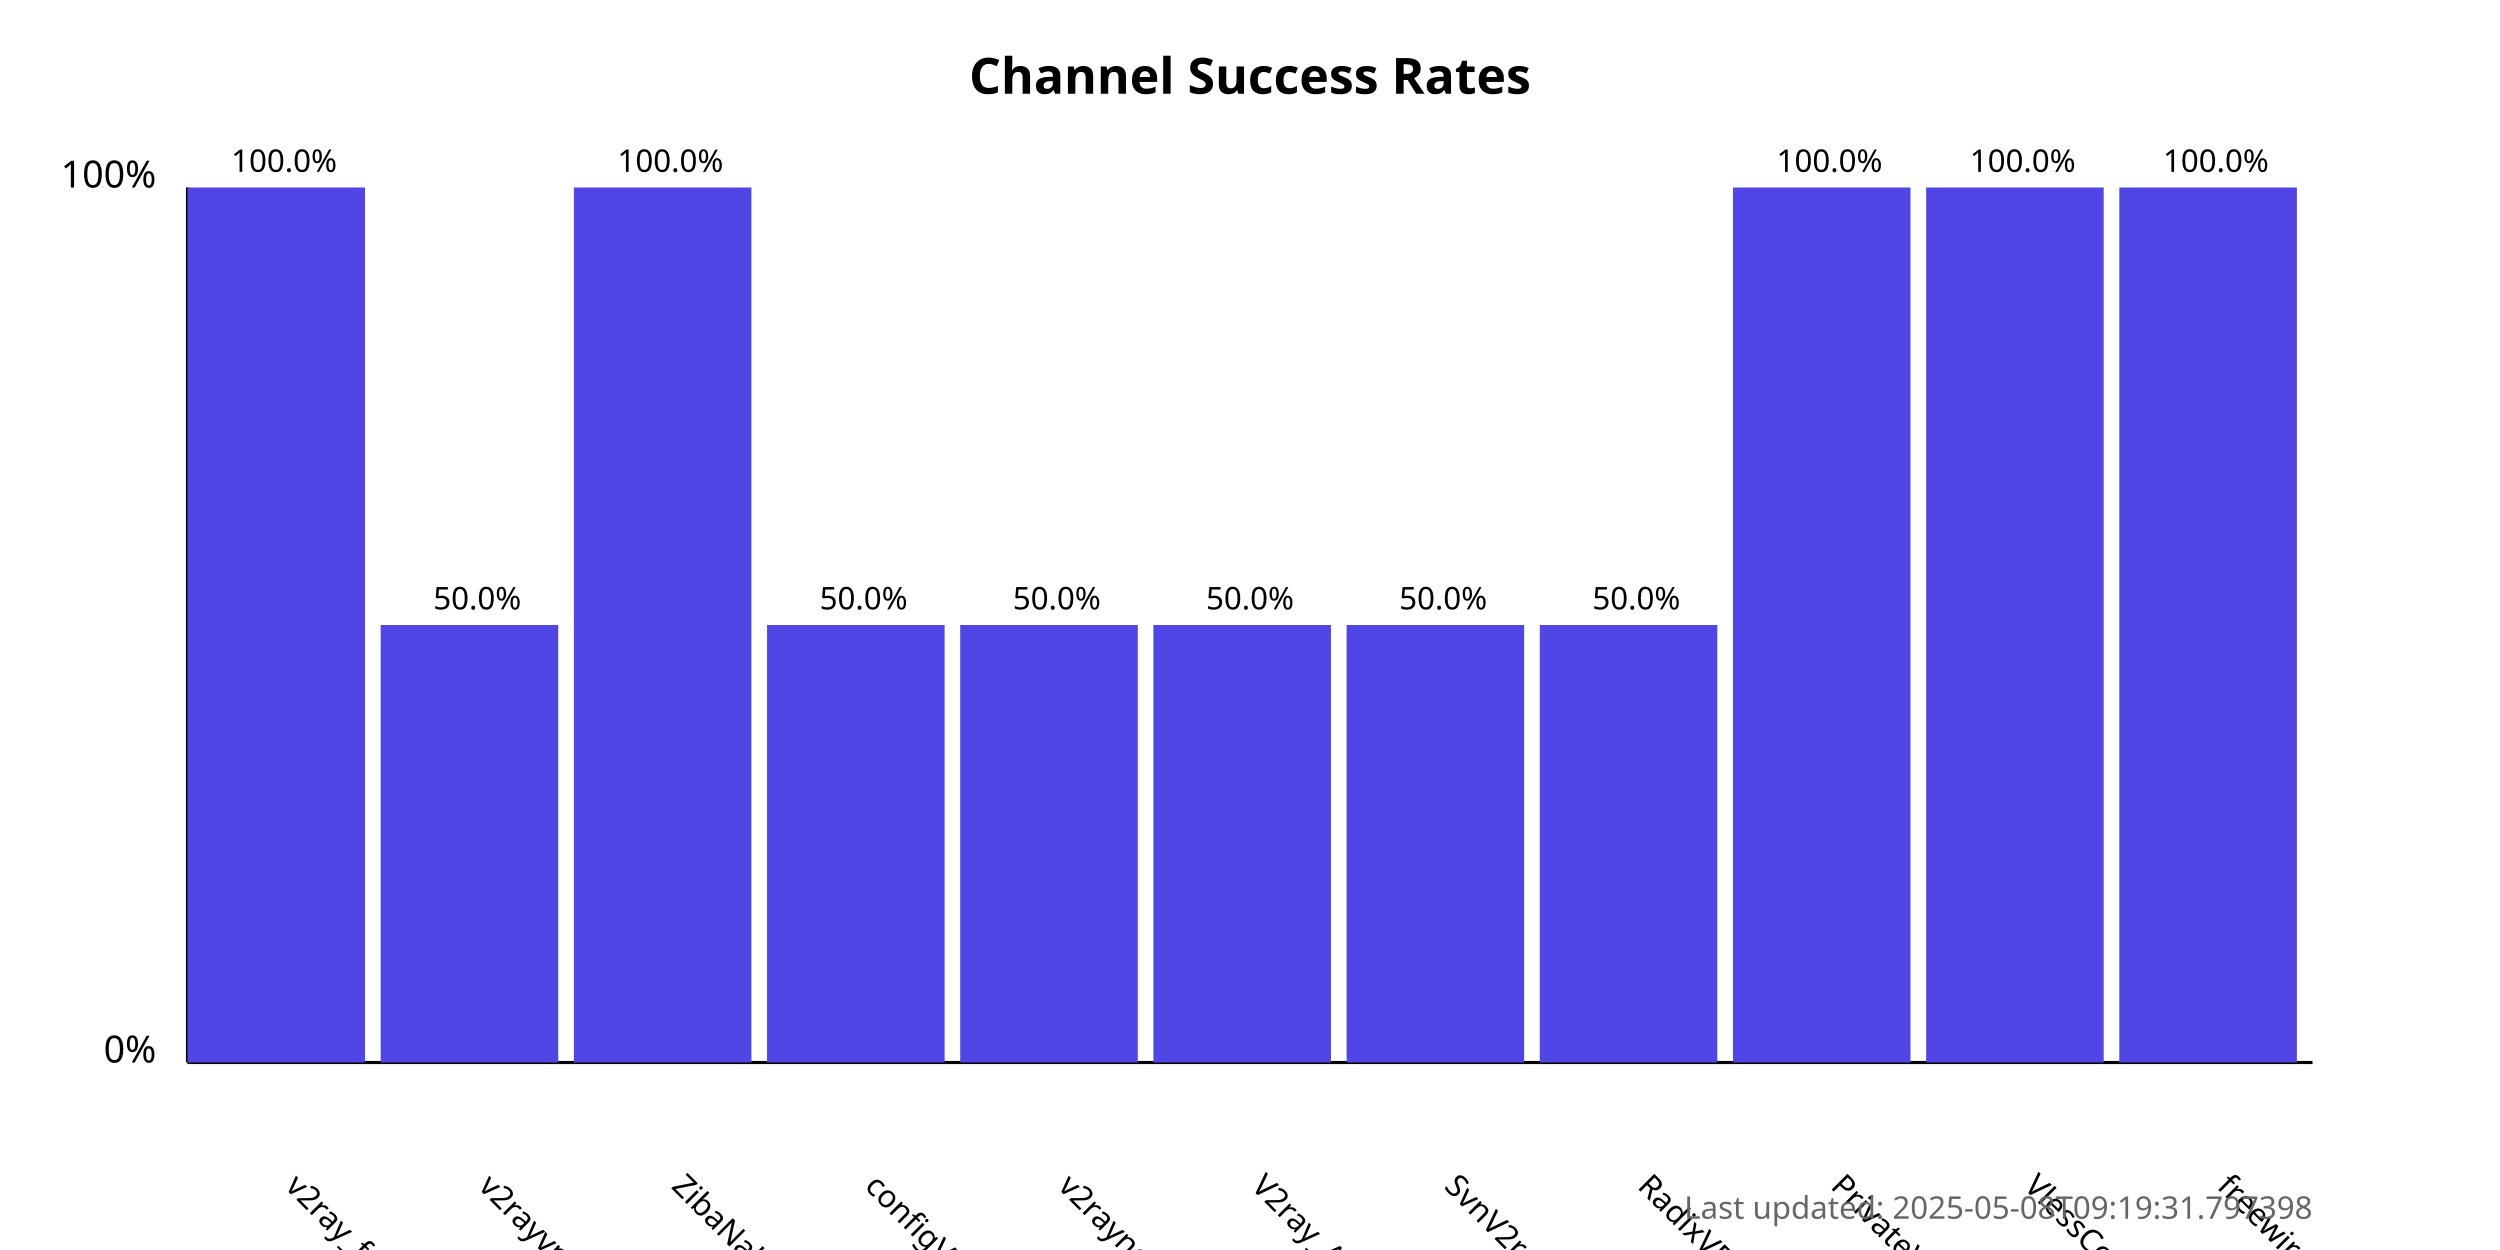
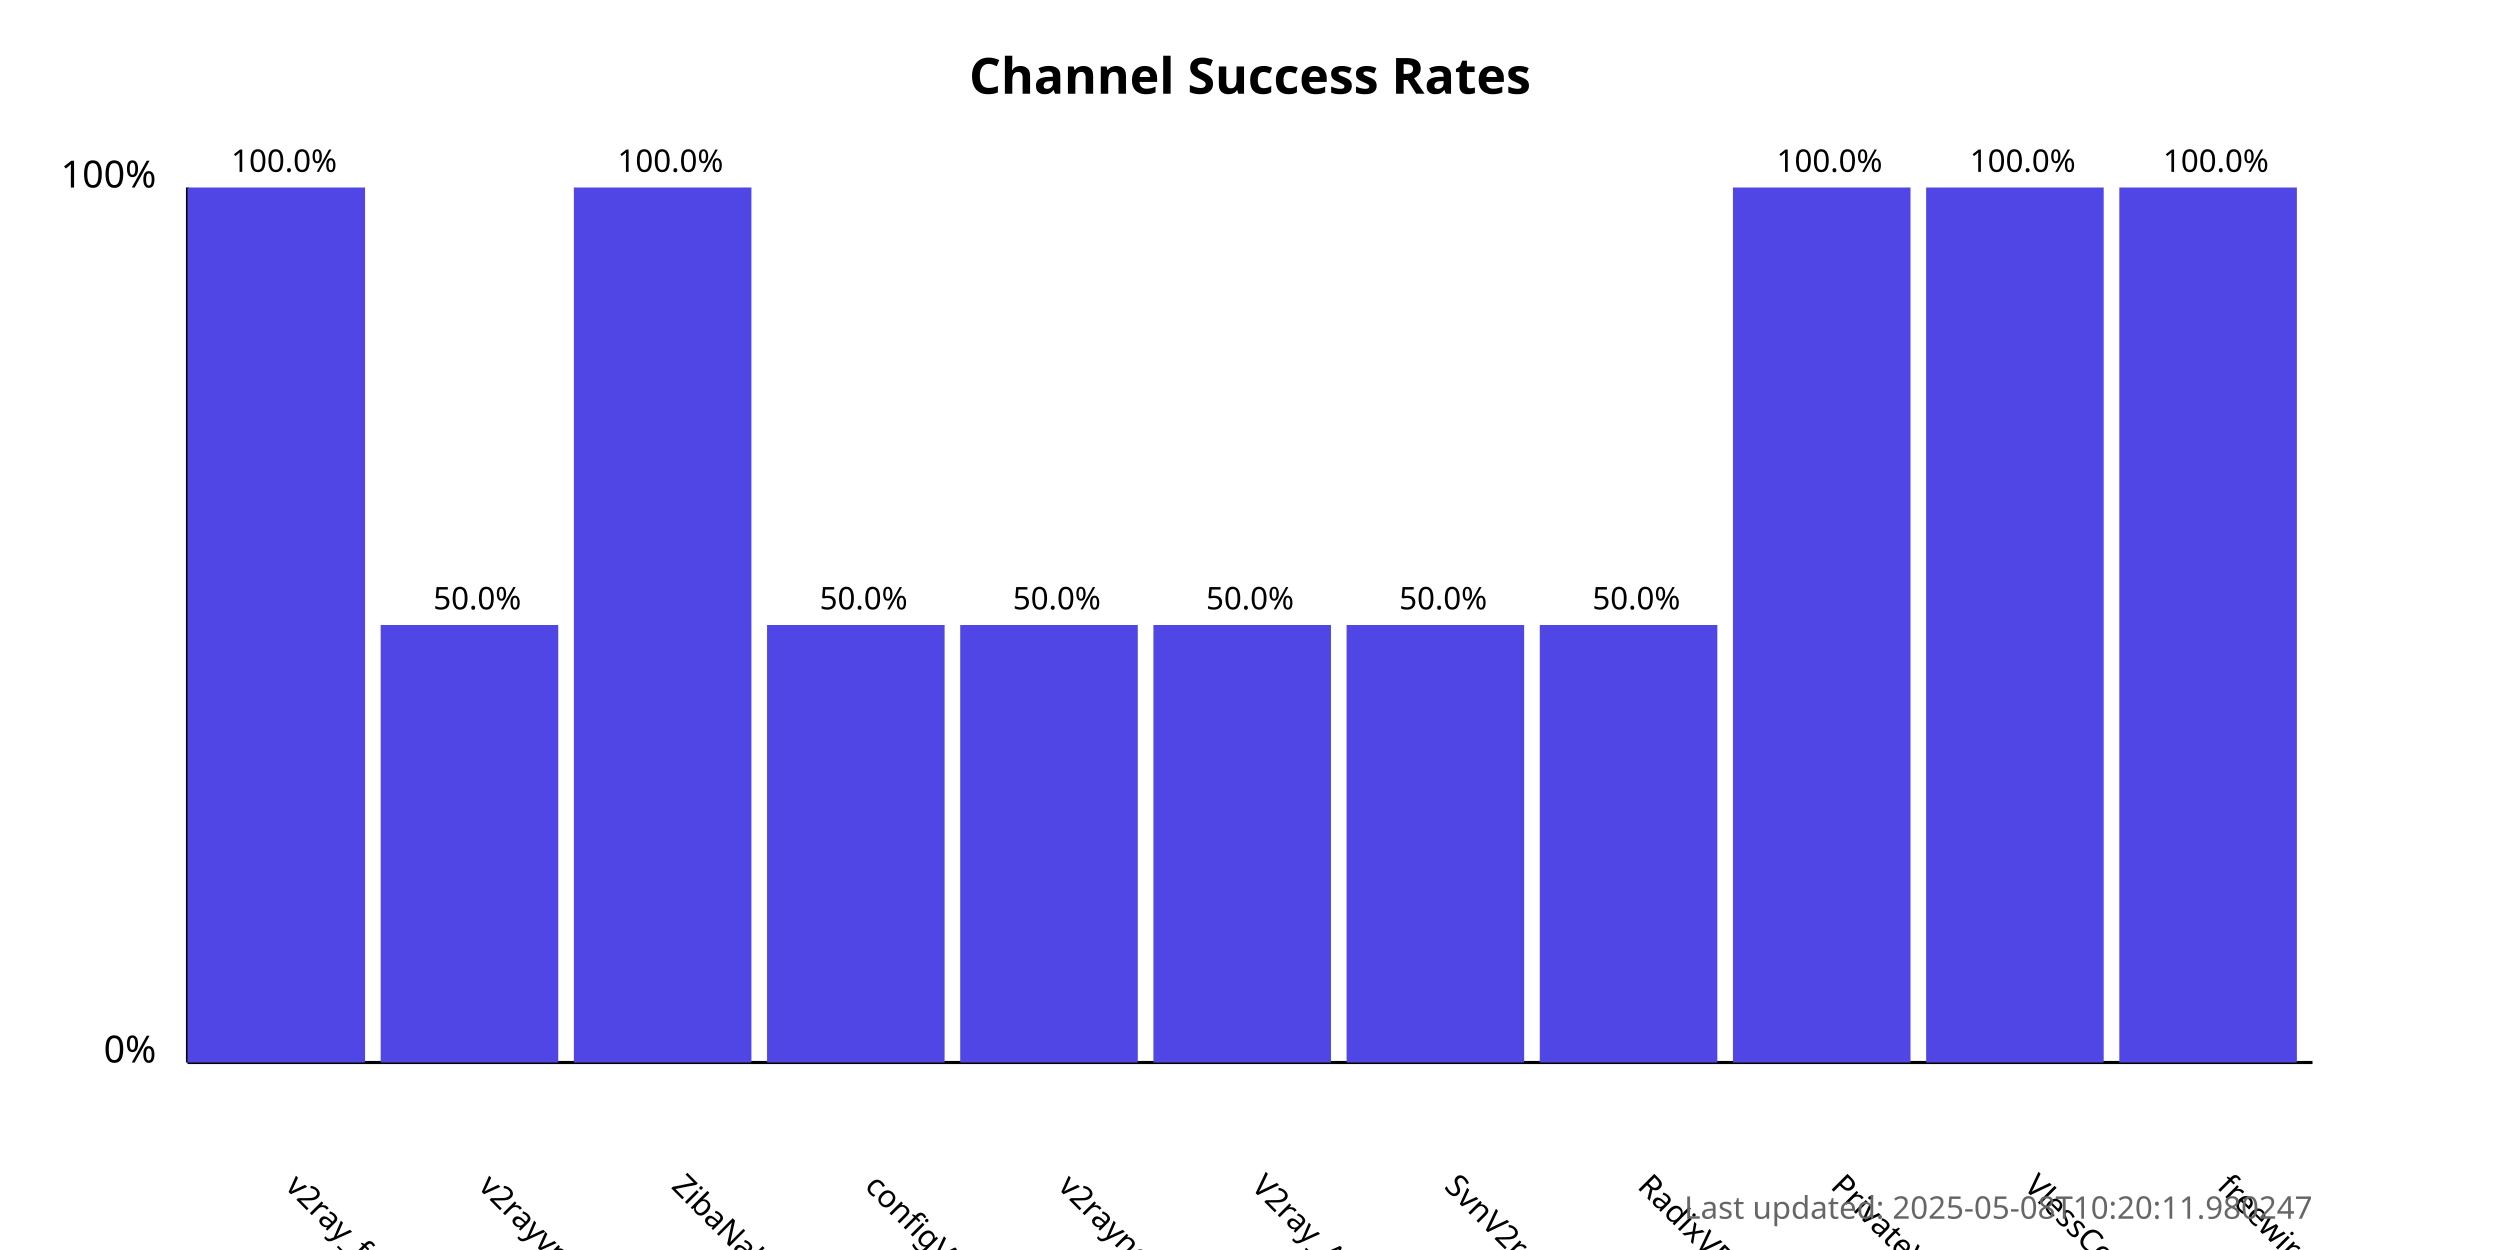
<svg xmlns="http://www.w3.org/2000/svg" width="800" height="400">
  <style>
            .chart-title { font: bold 16px sans-serif; }
            .axis-label { font: 12px sans-serif; }
            .tick-label { font: 10px sans-serif; }
            .bar { fill: #4f46e5; }
            .bar:hover { fill: #6366f1; }
            .timestamp { font: 10px sans-serif; fill: #666; }
        </style>
  <text x="400.0" y="30" text-anchor="middle" class="chart-title">
            Channel Success Rates
        </text>
  <line x1="60" y1="340" x2="60" y2="60" stroke="black" stroke-width="1" />
  <line x1="60" y1="340" x2="740" y2="340" stroke="black" stroke-width="1" />
  <text x="50" y="340" text-anchor="end" class="axis-label">0%</text>
  <text x="50" y="60" text-anchor="end" class="axis-label">100%</text>
  <g>
    <rect x="60" y="60.0" width="56.818" height="280.0" class="bar" />
    <text x="90.909" y="380" transform="rotate(45, 90.90909, 380)" text-anchor="start" class="tick-label">
                v2ray_free_conf
            </text>
    <text x="90.909" y="55.0" text-anchor="middle" class="tick-label">
                100.0%
            </text>
  </g>
  <g>
    <rect x="121.818" y="200.0" width="56.818" height="140.0" class="bar" />
    <text x="152.727" y="380" transform="rotate(45, 152.7273, 380)" text-anchor="start" class="tick-label">
                v2rayvpno
            </text>
    <text x="152.727" y="195.0" text-anchor="middle" class="tick-label">
                50.0%
            </text>
  </g>
  <g>
    <rect x="183.636" y="60.0" width="56.818" height="280.0" class="bar" />
    <text x="214.545" y="380" transform="rotate(45, 214.5455, 380)" text-anchor="start" class="tick-label">
                ZibaNabz
            </text>
    <text x="214.545" y="55.0" text-anchor="middle" class="tick-label">
                100.0%
            </text>
  </g>
  <g>
    <rect x="245.455" y="200.0" width="56.818" height="140.0" class="bar" />
    <text x="276.364" y="380" transform="rotate(45, 276.3636, 380)" text-anchor="start" class="tick-label">
                configV2rayForFree
            </text>
    <text x="276.364" y="195.0" text-anchor="middle" class="tick-label">
                50.0%
            </text>
  </g>
  <g>
    <rect x="307.273" y="200.0" width="56.818" height="140.0" class="bar" />
    <text x="338.182" y="380" transform="rotate(45, 338.1818, 380)" text-anchor="start" class="tick-label">
                v2rayngvpn
            </text>
    <text x="338.182" y="195.0" text-anchor="middle" class="tick-label">
                50.0%
            </text>
  </g>
  <g>
    <rect x="369.091" y="200.0" width="56.818" height="140.0" class="bar" />
    <text x="400.0" y="380" transform="rotate(45, 400.0, 380)" text-anchor="start" class="tick-label">
                V2ray_Alpha
            </text>
    <text x="400.0" y="195.0" text-anchor="middle" class="tick-label">
                50.0%
            </text>
  </g>
  <g>
    <rect x="430.909" y="200.0" width="56.818" height="140.0" class="bar" />
    <text x="461.818" y="380" transform="rotate(45, 461.8182, 380)" text-anchor="start" class="tick-label">
                SvnV2ray
            </text>
    <text x="461.818" y="195.0" text-anchor="middle" class="tick-label">
                50.0%
            </text>
  </g>
  <g>
    <rect x="492.727" y="200.0" width="56.818" height="140.0" class="bar" />
    <text x="523.636" y="380" transform="rotate(45, 523.6364, 380)" text-anchor="start" class="tick-label">
                RadixVPN
            </text>
    <text x="523.636" y="195.0" text-anchor="middle" class="tick-label">
                50.0%
            </text>
  </g>
  <g>
    <rect x="554.545" y="60.0" width="56.818" height="280.0" class="bar" />
    <text x="585.455" y="380" transform="rotate(45, 585.4545, 380)" text-anchor="start" class="tick-label">
                PrivateVPNs
            </text>
    <text x="585.455" y="55.0" text-anchor="middle" class="tick-label">
                100.0%
            </text>
  </g>
  <g>
    <rect x="616.364" y="60.0" width="56.818" height="280.0" class="bar" />
    <text x="647.273" y="380" transform="rotate(45, 647.2727, 380)" text-anchor="start" class="tick-label">
                VlessConfig
            </text>
    <text x="647.273" y="55.0" text-anchor="middle" class="tick-label">
                100.0%
            </text>
  </g>
  <g>
    <rect x="678.182" y="60.0" width="56.818" height="280.0" class="bar" />
    <text x="709.091" y="380" transform="rotate(45, 709.0909, 380)" text-anchor="start" class="tick-label">
                freewireguard
            </text>
    <text x="709.091" y="55.0" text-anchor="middle" class="tick-label">
                100.0%
            </text>
  </g>
  <text x="740" y="390" text-anchor="end" class="timestamp">
-             Last updated: 2025-05-08T09:19:31.797398
+             Last updated: 2025-05-08T10:20:11.980247
        </text>
</svg>
